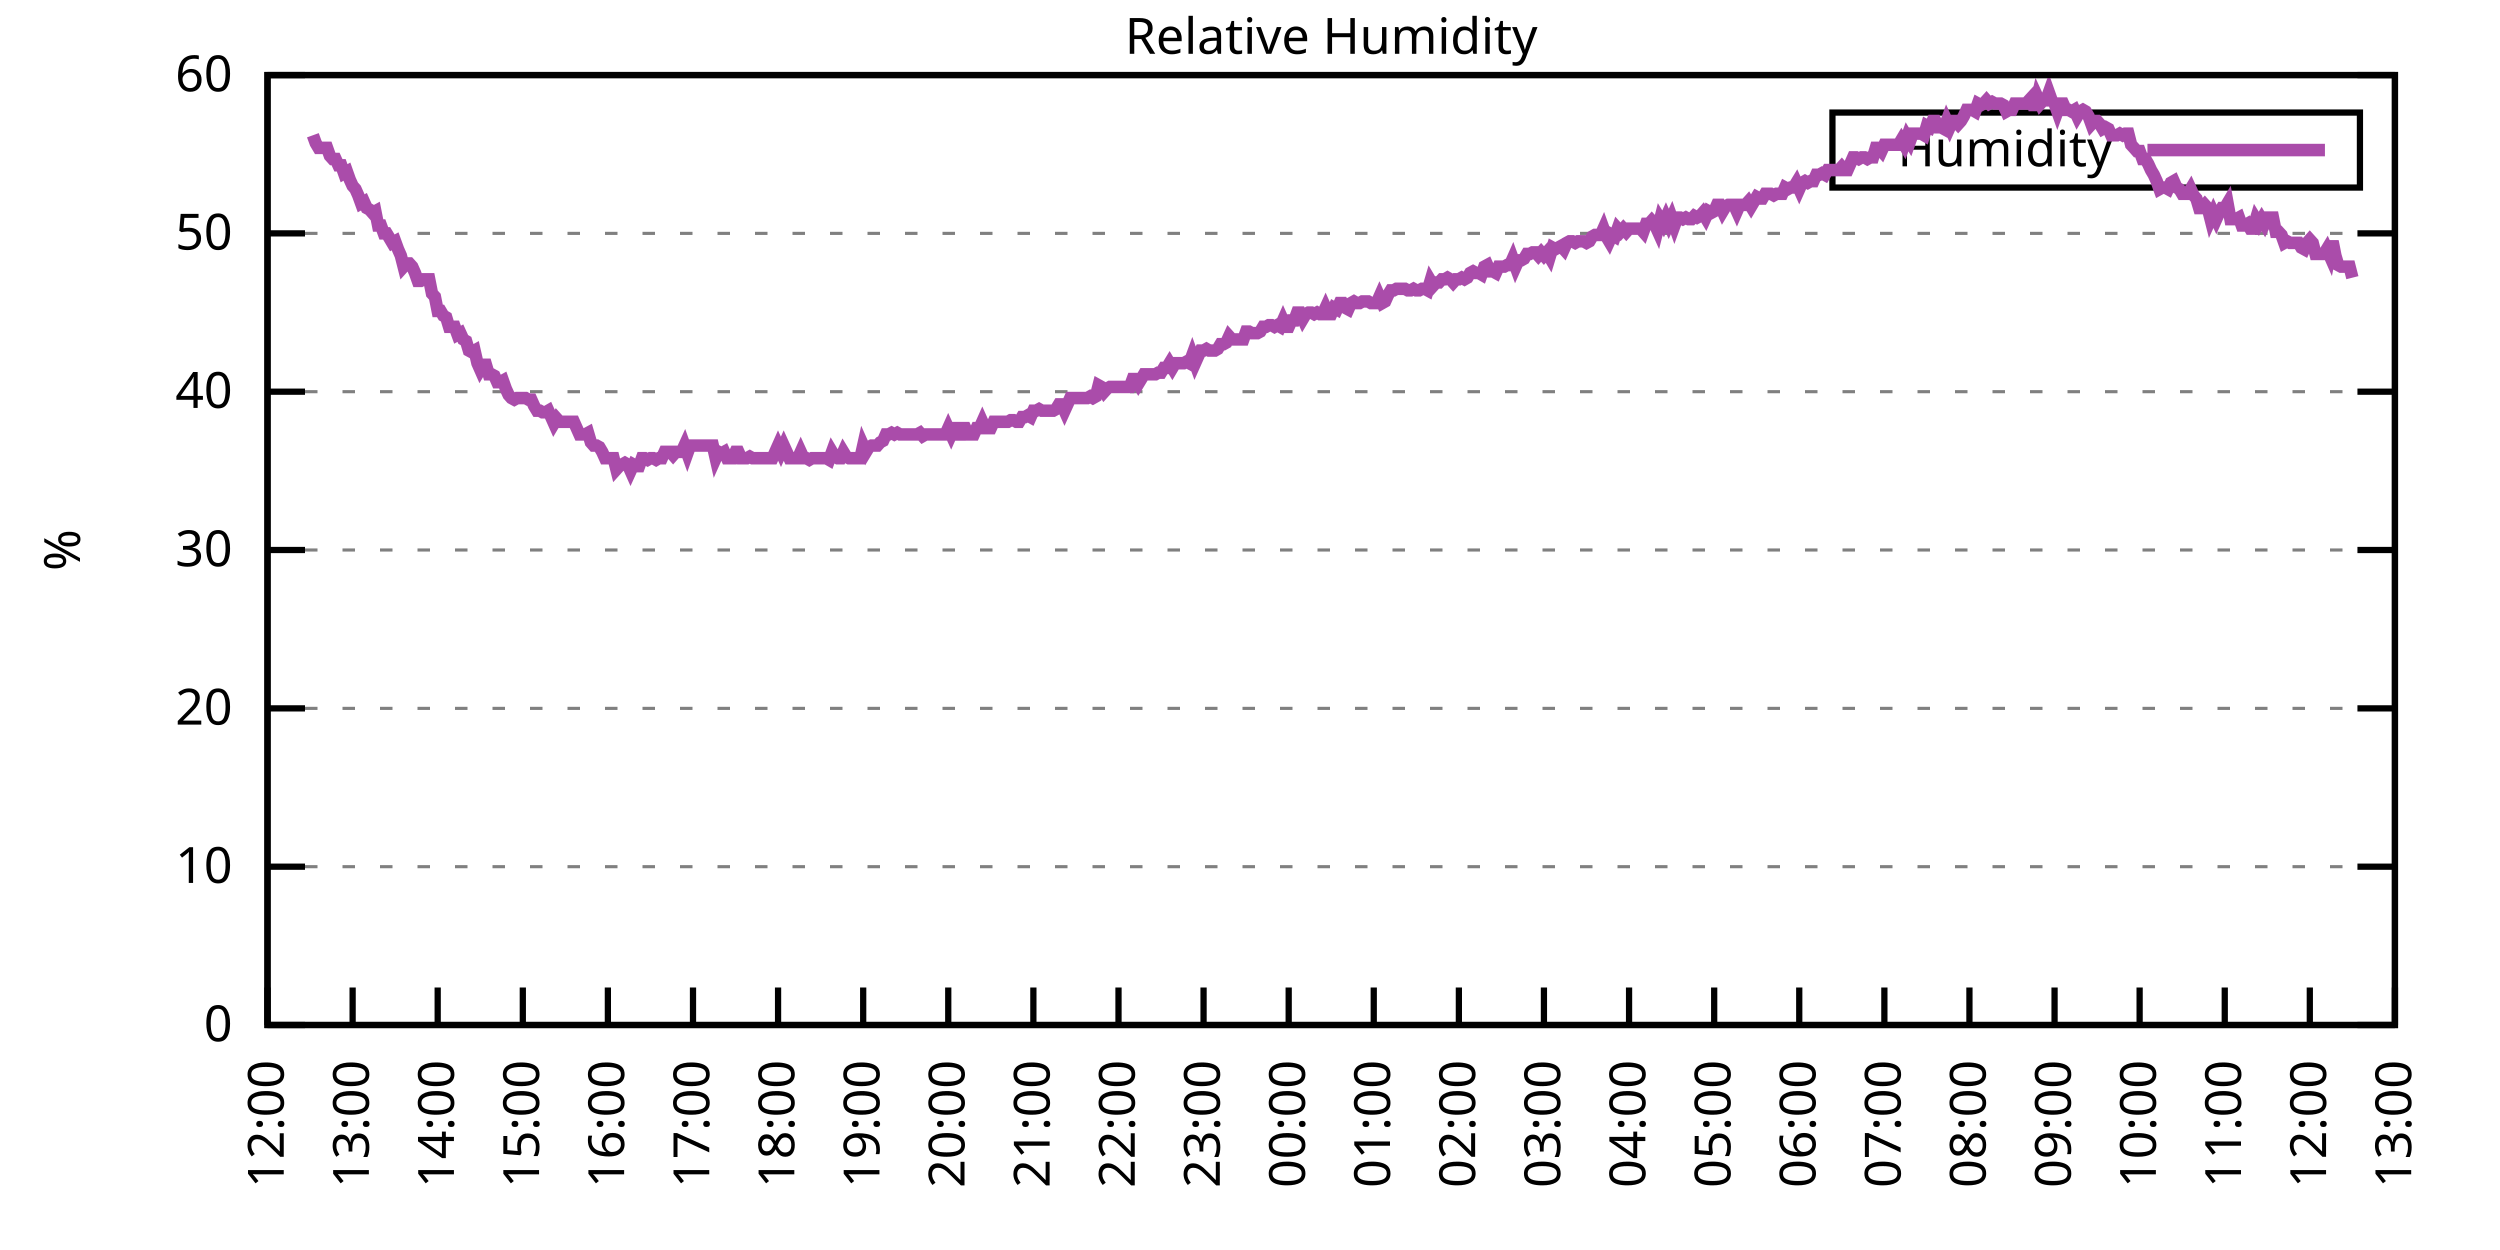
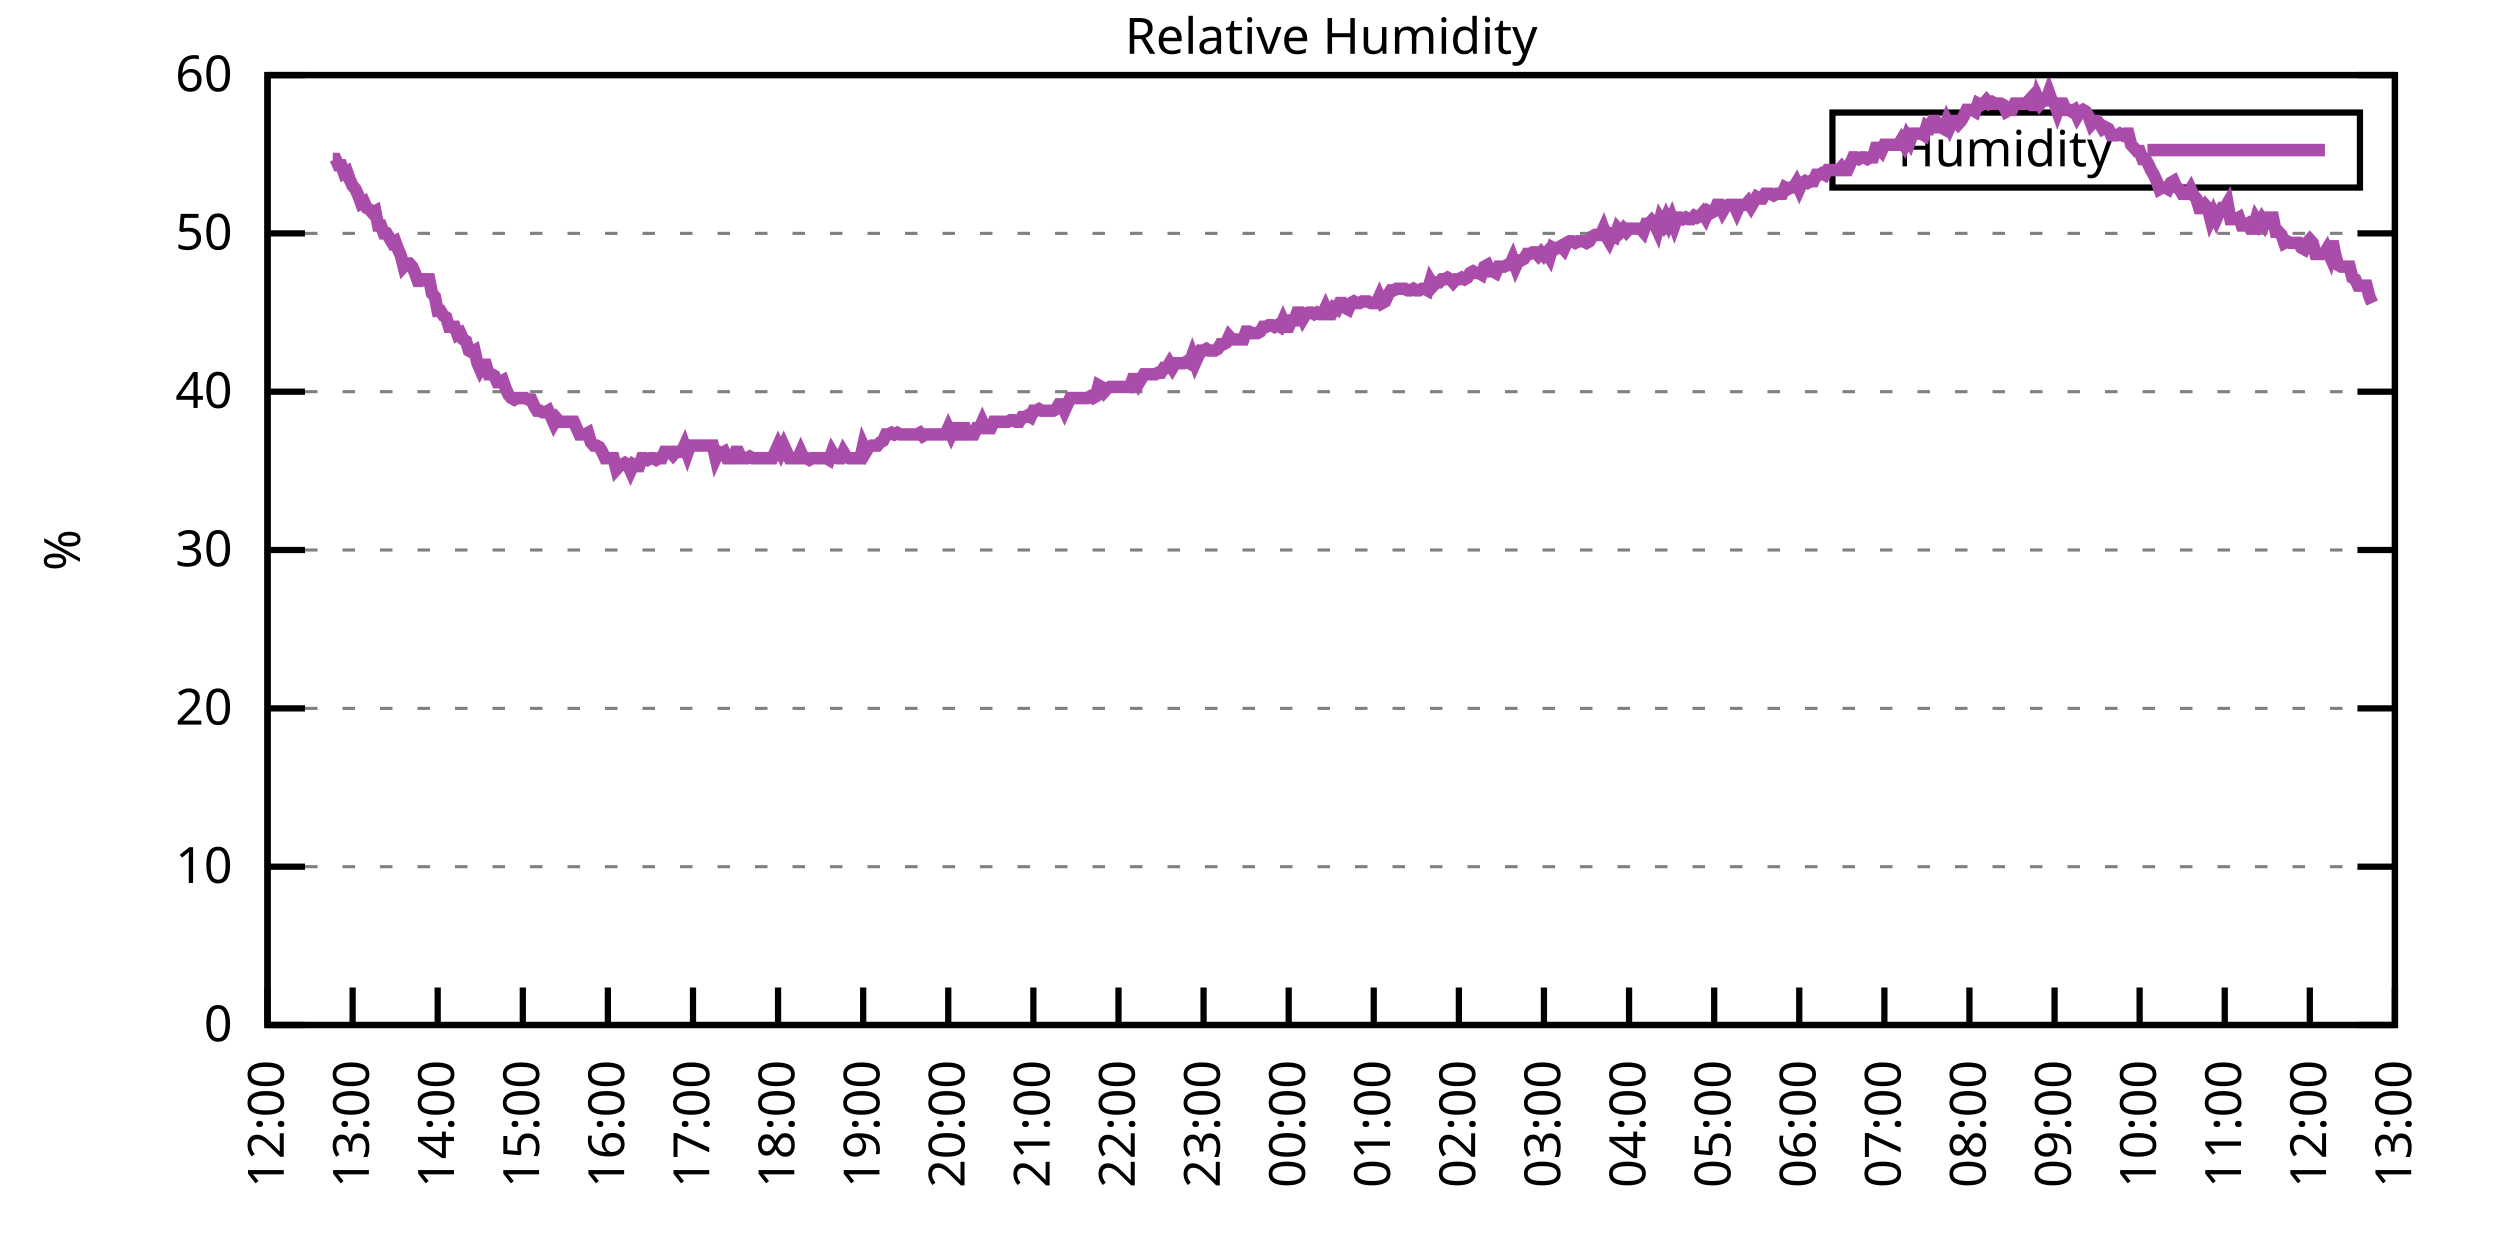
<svg xmlns="http://www.w3.org/2000/svg" xmlns:xlink="http://www.w3.org/1999/xlink" width="400" height="200" viewBox="0 0 400 200">
  <g id="gnuplot_canvas">
    <rect x="0" y="0" width="400" height="200" fill="none" />
    <defs>
      <circle id="gpDot" r="0.5" stroke-width="0.5" stroke="currentColor" />
      <path id="gpPt0" stroke-width="0.333" stroke="currentColor" d="M-1,0 h2 M0,-1 v2" />
      <path id="gpPt1" stroke-width="0.333" stroke="currentColor" d="M-1,-1 L1,1 M1,-1 L-1,1" />
      <path id="gpPt2" stroke-width="0.333" stroke="currentColor" d="M-1,0 L1,0 M0,-1 L0,1 M-1,-1 L1,1 M-1,1 L1,-1" />
      <rect id="gpPt3" stroke-width="0.333" stroke="currentColor" x="-1" y="-1" width="2" height="2" />
      <rect id="gpPt4" stroke-width="0.333" stroke="currentColor" fill="currentColor" x="-1" y="-1" width="2" height="2" />
      <circle id="gpPt5" stroke-width="0.333" stroke="currentColor" cx="0" cy="0" r="1" />
      <use xlink:href="#gpPt5" id="gpPt6" fill="currentColor" stroke="none" />
      <path id="gpPt7" stroke-width="0.333" stroke="currentColor" d="M0,-1.33 L-1.33,0.67 L1.33,0.67 z" />
      <use xlink:href="#gpPt7" id="gpPt8" fill="currentColor" stroke="none" />
      <use xlink:href="#gpPt7" id="gpPt9" stroke="currentColor" transform="rotate(180)" />
      <use xlink:href="#gpPt9" id="gpPt10" fill="currentColor" stroke="none" />
      <use xlink:href="#gpPt3" id="gpPt11" stroke="currentColor" transform="rotate(45)" />
      <use xlink:href="#gpPt11" id="gpPt12" fill="currentColor" stroke="none" />
      <path id="gpPt13" stroke-width="0.333" stroke="currentColor" d="M0,1.330 L1.265,0.411 L0.782,-1.067 L-0.782,-1.076 L-1.265,0.411 z" />
      <use xlink:href="#gpPt13" id="gpPt14" fill="currentColor" stroke="none" />
      <filter id="textbox" filterUnits="objectBoundingBox" x="0" y="0" height="1" width="1">
        <feFlood flood-color="white" flood-opacity="1" result="bgnd" />
        <feComposite in="SourceGraphic" in2="bgnd" operator="atop" />
      </filter>
      <filter id="greybox" filterUnits="objectBoundingBox" x="0" y="0" height="1" width="1">
        <feFlood flood-color="lightgrey" flood-opacity="1" result="grey" />
        <feComposite in="SourceGraphic" in2="grey" operator="atop" />
      </filter>
    </defs>
    <g fill="none" color="white" stroke="currentColor" stroke-width="1.00" stroke-linecap="butt" stroke-linejoin="miter">
</g>
    <g fill="none" color="black" stroke="currentColor" stroke-width="1.00" stroke-linecap="butt" stroke-linejoin="miter">
      <g stroke="none" shape-rendering="crispEdges">
        <polygon fill="rgb(255, 255, 255)" points="42.80,164.00 383.18,164.00 383.18,12.02 42.80,12.02 " />
      </g>
    </g>
    <g fill="none" color="black" stroke="currentColor" stroke-width="1.00" stroke-linecap="butt" stroke-linejoin="miter">
</g>
    <g fill="none" color="black" stroke="black" stroke-width="0.50" stroke-linecap="butt" stroke-linejoin="miter">
</g>
    <g fill="none" color="gray" stroke="currentColor" stroke-width="0.50" stroke-linecap="butt" stroke-linejoin="miter">
      <path stroke="gray" stroke-dasharray="2,4" class="gridline" d="M42.80,164.00 L383.19,164.00  " />
    </g>
    <g fill="none" color="gray" stroke="gray" stroke-width="1.00" stroke-linecap="butt" stroke-linejoin="miter">
</g>
    <g fill="none" color="black" stroke="currentColor" stroke-width="1.00" stroke-linecap="butt" stroke-linejoin="miter">
      <path stroke="black" d="M42.80,164.00 L48.80,164.00 M383.19,164.00 L377.19,164.00  " />
      <g transform="translate(37.20,166.60)" stroke="none" fill="black" font-family="Sans" font-size="8.00" text-anchor="end">
        <text>
          <tspan font-family="Sans"> 0</tspan>
        </text>
      </g>
    </g>
    <g fill="none" color="black" stroke="currentColor" stroke-width="1.00" stroke-linecap="butt" stroke-linejoin="miter">
</g>
    <g fill="none" color="black" stroke="black" stroke-width="0.50" stroke-linecap="butt" stroke-linejoin="miter">
</g>
    <g fill="none" color="gray" stroke="currentColor" stroke-width="0.50" stroke-linecap="butt" stroke-linejoin="miter">
      <path stroke="gray" stroke-dasharray="2,4" class="gridline" d="M42.80,138.67 L383.19,138.67  " />
    </g>
    <g fill="none" color="gray" stroke="gray" stroke-width="1.00" stroke-linecap="butt" stroke-linejoin="miter">
</g>
    <g fill="none" color="black" stroke="currentColor" stroke-width="1.00" stroke-linecap="butt" stroke-linejoin="miter">
      <path stroke="black" d="M42.80,138.67 L48.80,138.67 M383.19,138.67 L377.19,138.67  " />
      <g transform="translate(37.20,141.27)" stroke="none" fill="black" font-family="Sans" font-size="8.00" text-anchor="end">
        <text>
          <tspan font-family="Sans"> 10</tspan>
        </text>
      </g>
    </g>
    <g fill="none" color="black" stroke="currentColor" stroke-width="1.00" stroke-linecap="butt" stroke-linejoin="miter">
</g>
    <g fill="none" color="black" stroke="black" stroke-width="0.50" stroke-linecap="butt" stroke-linejoin="miter">
</g>
    <g fill="none" color="gray" stroke="currentColor" stroke-width="0.50" stroke-linecap="butt" stroke-linejoin="miter">
      <path stroke="gray" stroke-dasharray="2,4" class="gridline" d="M42.80,113.34 L383.19,113.34  " />
    </g>
    <g fill="none" color="gray" stroke="gray" stroke-width="1.00" stroke-linecap="butt" stroke-linejoin="miter">
</g>
    <g fill="none" color="black" stroke="currentColor" stroke-width="1.00" stroke-linecap="butt" stroke-linejoin="miter">
      <path stroke="black" d="M42.80,113.34 L48.80,113.34 M383.19,113.34 L377.19,113.34  " />
      <g transform="translate(37.20,115.94)" stroke="none" fill="black" font-family="Sans" font-size="8.00" text-anchor="end">
        <text>
          <tspan font-family="Sans"> 20</tspan>
        </text>
      </g>
    </g>
    <g fill="none" color="black" stroke="currentColor" stroke-width="1.00" stroke-linecap="butt" stroke-linejoin="miter">
</g>
    <g fill="none" color="black" stroke="black" stroke-width="0.50" stroke-linecap="butt" stroke-linejoin="miter">
</g>
    <g fill="none" color="gray" stroke="currentColor" stroke-width="0.50" stroke-linecap="butt" stroke-linejoin="miter">
      <path stroke="gray" stroke-dasharray="2,4" class="gridline" d="M42.80,88.00 L383.19,88.00  " />
    </g>
    <g fill="none" color="gray" stroke="gray" stroke-width="1.00" stroke-linecap="butt" stroke-linejoin="miter">
</g>
    <g fill="none" color="black" stroke="currentColor" stroke-width="1.00" stroke-linecap="butt" stroke-linejoin="miter">
      <path stroke="black" d="M42.80,88.00 L48.80,88.00 M383.19,88.00 L377.19,88.00  " />
      <g transform="translate(37.20,90.60)" stroke="none" fill="black" font-family="Sans" font-size="8.00" text-anchor="end">
        <text>
          <tspan font-family="Sans"> 30</tspan>
        </text>
      </g>
    </g>
    <g fill="none" color="black" stroke="currentColor" stroke-width="1.00" stroke-linecap="butt" stroke-linejoin="miter">
</g>
    <g fill="none" color="black" stroke="black" stroke-width="0.50" stroke-linecap="butt" stroke-linejoin="miter">
</g>
    <g fill="none" color="gray" stroke="currentColor" stroke-width="0.50" stroke-linecap="butt" stroke-linejoin="miter">
      <path stroke="gray" stroke-dasharray="2,4" class="gridline" d="M42.80,62.67 L383.19,62.67  " />
    </g>
    <g fill="none" color="gray" stroke="gray" stroke-width="1.00" stroke-linecap="butt" stroke-linejoin="miter">
</g>
    <g fill="none" color="black" stroke="currentColor" stroke-width="1.00" stroke-linecap="butt" stroke-linejoin="miter">
      <path stroke="black" d="M42.80,62.67 L48.80,62.67 M383.19,62.67 L377.19,62.67  " />
      <g transform="translate(37.20,65.27)" stroke="none" fill="black" font-family="Sans" font-size="8.00" text-anchor="end">
        <text>
          <tspan font-family="Sans"> 40</tspan>
        </text>
      </g>
    </g>
    <g fill="none" color="black" stroke="currentColor" stroke-width="1.00" stroke-linecap="butt" stroke-linejoin="miter">
</g>
    <g fill="none" color="black" stroke="black" stroke-width="0.50" stroke-linecap="butt" stroke-linejoin="miter">
</g>
    <g fill="none" color="gray" stroke="currentColor" stroke-width="0.50" stroke-linecap="butt" stroke-linejoin="miter">
      <path stroke="gray" stroke-dasharray="2,4" class="gridline" d="M42.80,37.34 L383.19,37.34  " />
    </g>
    <g fill="none" color="gray" stroke="gray" stroke-width="1.00" stroke-linecap="butt" stroke-linejoin="miter">
</g>
    <g fill="none" color="black" stroke="currentColor" stroke-width="1.00" stroke-linecap="butt" stroke-linejoin="miter">
      <path stroke="black" d="M42.80,37.34 L48.80,37.34 M383.19,37.34 L377.19,37.34  " />
      <g transform="translate(37.20,39.94)" stroke="none" fill="black" font-family="Sans" font-size="8.00" text-anchor="end">
        <text>
          <tspan font-family="Sans"> 50</tspan>
        </text>
      </g>
    </g>
    <g fill="none" color="black" stroke="currentColor" stroke-width="1.00" stroke-linecap="butt" stroke-linejoin="miter">
</g>
    <g fill="none" color="black" stroke="black" stroke-width="0.50" stroke-linecap="butt" stroke-linejoin="miter">
</g>
    <g fill="none" color="gray" stroke="currentColor" stroke-width="0.50" stroke-linecap="butt" stroke-linejoin="miter">
      <path stroke="gray" stroke-dasharray="2,4" class="gridline" d="M42.80,12.01 L383.19,12.01  " />
    </g>
    <g fill="none" color="gray" stroke="gray" stroke-width="1.00" stroke-linecap="butt" stroke-linejoin="miter">
</g>
    <g fill="none" color="black" stroke="currentColor" stroke-width="1.00" stroke-linecap="butt" stroke-linejoin="miter">
      <path stroke="black" d="M42.80,12.01 L48.80,12.01 M383.19,12.01 L377.19,12.01  " />
      <g transform="translate(37.20,14.61)" stroke="none" fill="black" font-family="Sans" font-size="8.00" text-anchor="end">
        <text>
          <tspan font-family="Sans"> 60</tspan>
        </text>
      </g>
    </g>
    <g fill="none" color="black" stroke="currentColor" stroke-width="1.00" stroke-linecap="butt" stroke-linejoin="miter">
      <path stroke="black" d="M42.80,164.00 L42.80,158.00  " />
      <g transform="translate(45.40,169.60) rotate(270.00)" stroke="none" fill="black" font-family="Sans" font-size="8.00" text-anchor="end">
        <text>
          <tspan font-family="Sans">12:00</tspan>
        </text>
      </g>
    </g>
    <g fill="none" color="black" stroke="currentColor" stroke-width="1.00" stroke-linecap="butt" stroke-linejoin="miter">
      <path stroke="black" d="M56.42,164.00 L56.42,158.00  " />
      <g transform="translate(59.02,169.60) rotate(270.00)" stroke="none" fill="black" font-family="Sans" font-size="8.00" text-anchor="end">
        <text>
          <tspan font-family="Sans">13:00</tspan>
        </text>
      </g>
    </g>
    <g fill="none" color="black" stroke="currentColor" stroke-width="1.00" stroke-linecap="butt" stroke-linejoin="miter">
      <path stroke="black" d="M70.03,164.00 L70.03,158.00  " />
      <g transform="translate(72.63,169.60) rotate(270.00)" stroke="none" fill="black" font-family="Sans" font-size="8.00" text-anchor="end">
        <text>
          <tspan font-family="Sans">14:00</tspan>
        </text>
      </g>
    </g>
    <g fill="none" color="black" stroke="currentColor" stroke-width="1.00" stroke-linecap="butt" stroke-linejoin="miter">
      <path stroke="black" d="M83.65,164.00 L83.65,158.00  " />
      <g transform="translate(86.25,169.60) rotate(270.00)" stroke="none" fill="black" font-family="Sans" font-size="8.00" text-anchor="end">
        <text>
          <tspan font-family="Sans">15:00</tspan>
        </text>
      </g>
    </g>
    <g fill="none" color="black" stroke="currentColor" stroke-width="1.00" stroke-linecap="butt" stroke-linejoin="miter">
      <path stroke="black" d="M97.26,164.00 L97.26,158.00  " />
      <g transform="translate(99.86,169.60) rotate(270.00)" stroke="none" fill="black" font-family="Sans" font-size="8.00" text-anchor="end">
        <text>
          <tspan font-family="Sans">16:00</tspan>
        </text>
      </g>
    </g>
    <g fill="none" color="black" stroke="currentColor" stroke-width="1.00" stroke-linecap="butt" stroke-linejoin="miter">
      <path stroke="black" d="M110.88,164.00 L110.88,158.00  " />
      <g transform="translate(113.48,169.60) rotate(270.00)" stroke="none" fill="black" font-family="Sans" font-size="8.00" text-anchor="end">
        <text>
          <tspan font-family="Sans">17:00</tspan>
        </text>
      </g>
    </g>
    <g fill="none" color="black" stroke="currentColor" stroke-width="1.00" stroke-linecap="butt" stroke-linejoin="miter">
      <path stroke="black" d="M124.49,164.00 L124.49,158.00  " />
      <g transform="translate(127.09,169.60) rotate(270.00)" stroke="none" fill="black" font-family="Sans" font-size="8.00" text-anchor="end">
        <text>
          <tspan font-family="Sans">18:00</tspan>
        </text>
      </g>
    </g>
    <g fill="none" color="black" stroke="currentColor" stroke-width="1.00" stroke-linecap="butt" stroke-linejoin="miter">
      <path stroke="black" d="M138.11,164.00 L138.11,158.00  " />
      <g transform="translate(140.71,169.60) rotate(270.00)" stroke="none" fill="black" font-family="Sans" font-size="8.00" text-anchor="end">
        <text>
          <tspan font-family="Sans">19:00</tspan>
        </text>
      </g>
    </g>
    <g fill="none" color="black" stroke="currentColor" stroke-width="1.00" stroke-linecap="butt" stroke-linejoin="miter">
      <path stroke="black" d="M151.72,164.00 L151.72,158.00  " />
      <g transform="translate(154.32,169.60) rotate(270.00)" stroke="none" fill="black" font-family="Sans" font-size="8.00" text-anchor="end">
        <text>
          <tspan font-family="Sans">20:00</tspan>
        </text>
      </g>
    </g>
    <g fill="none" color="black" stroke="currentColor" stroke-width="1.00" stroke-linecap="butt" stroke-linejoin="miter">
      <path stroke="black" d="M165.34,164.00 L165.34,158.00  " />
      <g transform="translate(167.94,169.60) rotate(270.00)" stroke="none" fill="black" font-family="Sans" font-size="8.00" text-anchor="end">
        <text>
          <tspan font-family="Sans">21:00</tspan>
        </text>
      </g>
    </g>
    <g fill="none" color="black" stroke="currentColor" stroke-width="1.00" stroke-linecap="butt" stroke-linejoin="miter">
      <path stroke="black" d="M178.96,164.00 L178.96,158.00  " />
      <g transform="translate(181.56,169.60) rotate(270.00)" stroke="none" fill="black" font-family="Sans" font-size="8.00" text-anchor="end">
        <text>
          <tspan font-family="Sans">22:00</tspan>
        </text>
      </g>
    </g>
    <g fill="none" color="black" stroke="currentColor" stroke-width="1.00" stroke-linecap="butt" stroke-linejoin="miter">
      <path stroke="black" d="M192.57,164.00 L192.57,158.00  " />
      <g transform="translate(195.17,169.60) rotate(270.00)" stroke="none" fill="black" font-family="Sans" font-size="8.00" text-anchor="end">
        <text>
          <tspan font-family="Sans">23:00</tspan>
        </text>
      </g>
    </g>
    <g fill="none" color="black" stroke="currentColor" stroke-width="1.00" stroke-linecap="butt" stroke-linejoin="miter">
      <path stroke="black" d="M206.19,164.00 L206.19,158.00  " />
      <g transform="translate(208.79,169.60) rotate(270.00)" stroke="none" fill="black" font-family="Sans" font-size="8.00" text-anchor="end">
        <text>
          <tspan font-family="Sans">00:00</tspan>
        </text>
      </g>
    </g>
    <g fill="none" color="black" stroke="currentColor" stroke-width="1.00" stroke-linecap="butt" stroke-linejoin="miter">
      <path stroke="black" d="M219.80,164.00 L219.80,158.00  " />
      <g transform="translate(222.40,169.60) rotate(270.00)" stroke="none" fill="black" font-family="Sans" font-size="8.00" text-anchor="end">
        <text>
          <tspan font-family="Sans">01:00</tspan>
        </text>
      </g>
    </g>
    <g fill="none" color="black" stroke="currentColor" stroke-width="1.00" stroke-linecap="butt" stroke-linejoin="miter">
      <path stroke="black" d="M233.42,164.00 L233.42,158.00  " />
      <g transform="translate(236.02,169.60) rotate(270.00)" stroke="none" fill="black" font-family="Sans" font-size="8.00" text-anchor="end">
        <text>
          <tspan font-family="Sans">02:00</tspan>
        </text>
      </g>
    </g>
    <g fill="none" color="black" stroke="currentColor" stroke-width="1.00" stroke-linecap="butt" stroke-linejoin="miter">
      <path stroke="black" d="M247.03,164.00 L247.03,158.00  " />
      <g transform="translate(249.63,169.60) rotate(270.00)" stroke="none" fill="black" font-family="Sans" font-size="8.00" text-anchor="end">
        <text>
          <tspan font-family="Sans">03:00</tspan>
        </text>
      </g>
    </g>
    <g fill="none" color="black" stroke="currentColor" stroke-width="1.00" stroke-linecap="butt" stroke-linejoin="miter">
      <path stroke="black" d="M260.65,164.00 L260.65,158.00  " />
      <g transform="translate(263.25,169.60) rotate(270.00)" stroke="none" fill="black" font-family="Sans" font-size="8.00" text-anchor="end">
        <text>
          <tspan font-family="Sans">04:00</tspan>
        </text>
      </g>
    </g>
    <g fill="none" color="black" stroke="currentColor" stroke-width="1.00" stroke-linecap="butt" stroke-linejoin="miter">
      <path stroke="black" d="M274.27,164.00 L274.27,158.00  " />
      <g transform="translate(276.87,169.60) rotate(270.00)" stroke="none" fill="black" font-family="Sans" font-size="8.00" text-anchor="end">
        <text>
          <tspan font-family="Sans">05:00</tspan>
        </text>
      </g>
    </g>
    <g fill="none" color="black" stroke="currentColor" stroke-width="1.00" stroke-linecap="butt" stroke-linejoin="miter">
      <path stroke="black" d="M287.88,164.00 L287.88,158.00  " />
      <g transform="translate(290.48,169.60) rotate(270.00)" stroke="none" fill="black" font-family="Sans" font-size="8.00" text-anchor="end">
        <text>
          <tspan font-family="Sans">06:00</tspan>
        </text>
      </g>
    </g>
    <g fill="none" color="black" stroke="currentColor" stroke-width="1.00" stroke-linecap="butt" stroke-linejoin="miter">
      <path stroke="black" d="M301.50,164.00 L301.50,158.00  " />
      <g transform="translate(304.10,169.60) rotate(270.00)" stroke="none" fill="black" font-family="Sans" font-size="8.00" text-anchor="end">
        <text>
          <tspan font-family="Sans">07:00</tspan>
        </text>
      </g>
    </g>
    <g fill="none" color="black" stroke="currentColor" stroke-width="1.00" stroke-linecap="butt" stroke-linejoin="miter">
      <path stroke="black" d="M315.11,164.00 L315.11,158.00  " />
      <g transform="translate(317.71,169.60) rotate(270.00)" stroke="none" fill="black" font-family="Sans" font-size="8.00" text-anchor="end">
        <text>
          <tspan font-family="Sans">08:00</tspan>
        </text>
      </g>
    </g>
    <g fill="none" color="black" stroke="currentColor" stroke-width="1.00" stroke-linecap="butt" stroke-linejoin="miter">
      <path stroke="black" d="M328.73,164.00 L328.73,158.00  " />
      <g transform="translate(331.33,169.60) rotate(270.00)" stroke="none" fill="black" font-family="Sans" font-size="8.00" text-anchor="end">
        <text>
          <tspan font-family="Sans">09:00</tspan>
        </text>
      </g>
    </g>
    <g fill="none" color="black" stroke="currentColor" stroke-width="1.00" stroke-linecap="butt" stroke-linejoin="miter">
      <path stroke="black" d="M342.34,164.00 L342.34,158.00  " />
      <g transform="translate(344.94,169.60) rotate(270.00)" stroke="none" fill="black" font-family="Sans" font-size="8.00" text-anchor="end">
        <text>
          <tspan font-family="Sans">10:00</tspan>
        </text>
      </g>
    </g>
    <g fill="none" color="black" stroke="currentColor" stroke-width="1.00" stroke-linecap="butt" stroke-linejoin="miter">
      <path stroke="black" d="M355.96,164.00 L355.96,158.00  " />
      <g transform="translate(358.56,169.60) rotate(270.00)" stroke="none" fill="black" font-family="Sans" font-size="8.00" text-anchor="end">
        <text>
          <tspan font-family="Sans">11:00</tspan>
        </text>
      </g>
    </g>
    <g fill="none" color="black" stroke="currentColor" stroke-width="1.00" stroke-linecap="butt" stroke-linejoin="miter">
      <path stroke="black" d="M369.57,164.00 L369.57,158.00  " />
      <g transform="translate(372.17,169.60) rotate(270.00)" stroke="none" fill="black" font-family="Sans" font-size="8.00" text-anchor="end">
        <text>
          <tspan font-family="Sans">12:00</tspan>
        </text>
      </g>
    </g>
    <g fill="none" color="black" stroke="currentColor" stroke-width="1.00" stroke-linecap="butt" stroke-linejoin="miter">
      <path stroke="black" d="M383.19,164.00 L383.19,158.00  " />
      <g transform="translate(385.79,169.60) rotate(270.00)" stroke="none" fill="black" font-family="Sans" font-size="8.00" text-anchor="end">
        <text>
          <tspan font-family="Sans">13:00</tspan>
        </text>
      </g>
    </g>
    <g fill="none" color="black" stroke="currentColor" stroke-width="1.00" stroke-linecap="butt" stroke-linejoin="miter">
</g>
    <g fill="none" color="black" stroke="currentColor" stroke-width="1.00" stroke-linecap="butt" stroke-linejoin="miter">
      <path stroke="black" d="M42.80,12.01 L42.80,164.00 L383.19,164.00 L383.19,12.01 L42.80,12.01 Z  " />
    </g>
    <g fill="none" color="black" stroke="currentColor" stroke-width="1.00" stroke-linecap="butt" stroke-linejoin="miter">
</g>
    <g fill="none" color="black" stroke="currentColor" stroke-width="1.00" stroke-linecap="butt" stroke-linejoin="miter">
      <path stroke="black" d="M293.19,30.01 L293.19,18.01 L377.59,18.01 L377.59,30.01 L293.19,30.01 Z  " />
    </g>
    <g id="Relative_Humidity_plot_1">
      <g fill="none" color="white" stroke="black" stroke-width="2.00" stroke-linecap="butt" stroke-linejoin="miter">
</g>
      <g fill="none" color="black" stroke="currentColor" stroke-width="2.00" stroke-linecap="butt" stroke-linejoin="miter">
        <g transform="translate(337.99,26.61)" stroke="none" fill="black" font-family="Sans" font-size="8.00" text-anchor="end">
          <text>
            <tspan font-family="Sans">Humidity</tspan>
          </text>
        </g>
      </g>
      <g fill="none" color="black" stroke="currentColor" stroke-width="2.00" stroke-linecap="butt" stroke-linejoin="miter">
-         <path stroke="rgb(170,  76, 170)" d="M343.59,24.01 L371.99,24.01 M50.06,21.64 L50.52,22.90 L50.97,23.66 L51.42,23.66 L51.88,23.66 L52.33,23.66   L52.78,24.93 L53.24,25.44 L53.69,25.44 L54.15,26.45 L54.60,26.45 L55.05,27.72 L55.51,27.46 L55.96,28.73   L56.42,29.74 L56.87,30.25 L57.32,31.26 L57.78,32.53 L58.23,32.28 L58.68,33.29 L59.14,33.54 L59.59,34.05   L60.05,33.80 L60.50,36.08 L60.95,36.08 L61.41,37.34 L61.86,37.34 L62.32,38.10 L62.77,38.86 L63.22,38.61   L63.68,39.87 L64.13,40.89 L64.58,42.66 L65.04,42.15 L65.49,42.15 L65.95,42.66 L66.40,43.67 L66.85,44.94   L67.31,44.94 L67.76,44.69 L68.22,44.69 L68.67,44.69 L69.12,46.97 L69.58,47.47 L70.03,49.75 L70.49,49.75   L70.94,50.51 L71.39,50.77 L71.85,52.29 L72.30,52.29 L72.75,52.29 L73.21,53.55 L73.66,53.30 L74.12,54.31   L74.57,54.57 L75.02,56.09 L75.48,56.34 L75.93,56.09 L76.39,58.11 L76.84,59.13 L77.29,58.37 L77.75,58.37   L78.20,59.89 L78.65,59.89 L79.11,60.14 L79.56,61.15 L80.02,61.15 L80.47,60.90 L80.92,62.17 L81.38,63.18   L81.83,63.69 L82.29,63.94 L82.74,63.69 L83.19,63.69 L83.65,63.69 L84.10,63.69 L84.55,63.94 L85.01,63.94   L85.46,64.95 L85.92,65.71 L86.37,65.71 L86.82,65.97 L87.28,65.97 L87.73,65.71 L88.19,66.73 L88.64,67.74   L89.09,66.98 L89.55,67.49 L90.00,67.49 L90.45,67.49 L90.91,67.49 L91.36,67.49 L91.82,67.49 L92.27,68.50   L92.72,69.51 L93.18,69.51 L93.63,69.51 L94.09,69.26 L94.54,70.78 L94.99,71.29 L95.45,71.29 L95.90,71.54   L96.35,72.30 L96.81,73.31 L97.26,73.31 L97.72,73.31 L98.17,73.31 L98.62,75.09 L99.08,74.58 L99.53,74.33   L99.99,74.07 L100.44,74.33 L100.89,75.34 L101.35,74.33 L101.80,74.58 L102.25,74.58 L102.71,73.31 L103.16,73.31   L103.62,73.57 L104.07,73.31 L104.52,73.31 L104.98,73.57 L105.43,73.31 L105.89,73.31 L106.34,72.30 L106.79,72.30   L107.25,72.30 L107.70,72.81 L108.15,72.30 L108.61,72.30 L109.06,72.30 L109.52,71.29 L109.97,72.55 L110.42,71.29   L110.88,71.29 L111.33,71.29 L111.79,71.29 L112.24,71.29 L112.69,71.29 L113.15,71.29 L113.60,71.29 L114.05,71.29   L114.51,73.31 L114.96,72.30 L115.42,72.55 L115.87,72.30 L116.32,73.31 L116.78,73.31 L117.23,73.31 L117.69,72.30   L118.14,72.30 L118.59,73.31 L119.05,73.31 L119.50,73.31 L119.96,73.06 L120.41,73.31 L120.86,73.31 L121.32,73.31   L121.77,73.31 L122.22,73.31 L122.68,73.31 L123.13,73.31 L123.59,73.31 L124.04,72.30 L124.49,71.29 L124.95,72.30   L125.40,71.29 L125.86,72.30 L126.31,73.31 L126.76,73.31 L127.22,73.31 L127.67,73.31 L128.12,72.30 L128.58,73.31   L129.03,73.31 L129.49,73.57 L129.94,73.31 L130.39,73.31 L130.85,73.31 L131.30,73.31 L131.76,73.31 L132.21,73.31   L132.66,73.57 L133.12,72.30 L133.57,73.06 L134.02,73.31 L134.48,73.31 L134.93,72.30 L135.39,73.06 L135.84,73.31   L136.29,73.31 L136.75,73.31 L137.20,73.31 L137.66,73.31 L138.11,71.29 L138.56,72.30 L139.02,71.54 L139.47,71.29   L139.92,71.29 L140.38,71.29 L140.83,70.78 L141.29,70.53 L141.74,69.51 L142.19,69.51 L142.65,69.26 L143.10,69.51   L143.56,69.26 L144.01,69.51 L144.46,69.51 L144.92,69.51 L145.37,69.51 L145.82,69.51 L146.28,69.51 L146.73,69.51   L147.19,69.26 L147.64,69.77 L148.09,69.51 L148.55,69.51 L149.00,69.51 L149.46,69.51 L149.91,69.51 L150.36,69.51   L150.82,69.51 L151.27,69.51 L151.72,68.50 L152.18,69.51 L152.63,68.50 L153.09,68.50 L153.54,70.27 L153.99,68.50   L154.45,68.50 L154.90,69.51 L155.36,69.51 L155.81,69.51 L156.26,68.50 L156.72,68.50 L157.17,67.49 L157.62,68.50   L158.08,68.50 L158.53,68.50 L158.99,67.49 L159.44,67.49 L159.89,67.49 L160.35,67.49 L160.80,67.49 L161.26,67.49   L161.71,67.23 L162.16,67.23 L162.62,67.49 L163.07,67.49 L163.52,66.73 L163.98,66.73 L164.43,66.47 L164.89,66.73   L165.34,65.71 L165.79,65.71 L166.25,65.46 L166.70,65.71 L167.16,65.71 L167.61,65.71 L168.06,65.71 L168.52,65.71   L168.97,65.46 L169.43,64.70 L169.88,64.70 L170.33,65.71 L170.79,64.70 L171.24,63.69 L171.69,63.69 L172.15,63.69   L172.60,63.69 L173.06,63.69 L173.51,63.69 L173.96,63.69 L174.42,63.43 L174.87,63.69 L175.33,63.43 L175.78,61.66   L176.23,61.91 L176.69,62.67 L177.14,62.17 L177.59,61.91 L178.05,61.91 L178.50,61.91 L178.96,61.91 L179.41,61.91   L179.86,61.91 L180.32,61.91 L180.77,61.91 L181.23,60.65 L181.68,60.65 L182.13,61.41 L182.59,60.65 L183.04,59.89   L183.49,59.89 L183.95,59.89 L184.40,59.89 L184.86,59.89 L185.31,59.63 L185.76,59.63 L186.22,58.87 L186.67,58.87   L187.13,58.11 L187.58,58.87 L188.03,58.11 L188.49,58.11 L188.94,58.11 L189.39,58.11 L189.85,57.86 L190.30,58.11   L190.76,56.85 L191.21,58.11 L191.66,57.10 L192.12,56.09 L192.57,56.09 L193.03,55.83 L193.48,56.09 L193.93,56.09   L194.39,56.09 L194.84,55.83 L195.29,55.07 L195.75,55.07 L196.20,54.82 L196.66,53.81 L197.11,54.31 L197.56,54.31   L198.02,54.31 L198.47,54.31 L198.93,54.31 L199.38,53.05 L199.83,53.05 L200.29,53.30 L200.74,53.30 L201.19,53.30   L201.65,53.05 L202.10,52.29 L202.56,52.29 L203.01,52.03 L203.46,52.03 L203.92,52.29 L204.37,52.03 L204.83,52.29   L205.28,51.27 L205.73,52.29 L206.19,52.29 L206.64,51.27 L207.09,51.27 L207.55,50.01 L208.00,50.01 L208.46,51.02   L208.91,50.26 L209.36,50.01 L209.82,50.01 L210.27,50.26 L210.73,50.01 L211.18,50.26 L211.63,50.26 L212.09,49.25   L212.54,50.26 L213.00,50.26 L213.45,49.25 L213.90,49.50 L214.36,48.49 L214.81,48.49 L215.26,49.25 L215.72,49.50   L216.17,48.49 L216.63,48.23 L217.08,48.49 L217.53,48.49 L217.99,48.23 L218.44,48.23 L218.90,48.23 L219.35,48.49   L219.80,48.49 L220.26,48.49 L220.71,47.47 L221.16,48.49 L221.62,48.23 L222.07,47.22 L222.53,46.46 L222.98,46.46   L223.43,46.21 L223.89,46.21 L224.34,46.21 L224.80,46.21 L225.25,46.46 L225.70,46.46 L226.16,46.21 L226.61,46.46   L227.06,46.46 L227.52,46.21 L227.97,46.21 L228.43,46.46 L228.88,44.94 L229.33,45.70 L229.79,45.19 L230.24,45.19   L230.70,44.69 L231.15,44.69 L231.60,44.43 L232.06,44.69 L232.51,45.19 L232.96,44.69 L233.42,44.69 L233.87,44.43   L234.33,44.69 L234.78,44.43 L235.23,43.67 L235.69,43.42 L236.14,43.67 L236.60,43.67 L237.05,43.93 L237.50,42.66   L237.96,42.41 L238.41,43.42 L238.86,43.42 L239.32,43.67 L239.77,42.66 L240.23,42.66 L240.68,42.66 L241.13,42.41   L241.59,42.41 L242.04,41.39 L242.50,42.66 L242.95,41.65 L243.40,41.65 L243.86,41.39 L244.31,40.63 L244.76,40.63   L245.22,40.38 L245.67,40.38 L246.13,40.89 L246.58,40.38 L247.03,40.89 L247.49,40.38 L247.94,41.14 L248.40,39.62   L248.85,39.87 L249.30,39.62 L249.76,39.37 L250.21,39.87 L250.66,38.86 L251.12,38.61 L251.57,38.61 L252.03,38.86   L252.48,38.61 L252.93,38.61 L253.39,38.61 L253.84,38.86 L254.30,38.61 L254.75,37.85 L255.20,37.59 L255.66,37.59   L256.11,37.59 L256.56,36.58 L257.02,37.85 L257.47,38.61 L257.93,37.59 L258.38,37.85 L258.83,36.58 L259.29,37.09   L259.74,36.58 L260.20,37.09 L260.65,36.58 L261.10,36.58 L261.56,36.58 L262.01,36.58 L262.47,36.58 L262.92,37.09   L263.37,35.82 L263.83,35.82 L264.28,35.32 L264.73,35.82 L265.19,36.84 L265.64,35.06 L266.10,35.82 L266.55,34.81   L267.00,35.82 L267.46,34.81 L267.91,36.08 L268.37,34.81 L268.82,34.81 L269.27,35.06 L269.73,34.81 L270.18,35.06   L270.63,35.06 L271.09,34.56 L271.54,34.81 L272.00,34.56 L272.45,34.05 L272.90,34.81 L273.36,33.80 L273.81,34.05   L274.27,33.80 L274.72,32.78 L275.17,32.78 L275.63,33.80 L276.08,33.04 L276.53,32.78 L276.99,32.78 L277.44,32.78   L277.90,33.80 L278.35,32.78 L278.80,32.78 L279.26,32.78 L279.71,32.28 L280.17,33.04 L280.62,32.28 L281.07,31.52   L281.53,31.77 L281.98,31.77 L282.43,31.01 L282.89,31.01 L283.34,31.01 L283.80,31.26 L284.25,31.01 L284.70,31.01   L285.16,31.01 L285.61,30.00 L286.07,30.25 L286.52,30.00 L286.97,30.00 L287.43,29.24 L287.88,30.25 L288.33,29.24   L288.79,28.98 L289.24,29.24 L289.70,28.98 L290.15,28.98 L290.60,27.97 L291.06,27.97 L291.51,27.72 L291.97,27.97   L292.42,27.21 L292.87,27.21 L293.33,27.21 L293.78,27.21 L294.23,27.21 L294.69,26.70 L295.14,27.21 L295.60,27.21   L296.05,26.20 L296.50,25.18 L296.96,25.18 L297.41,25.44 L297.87,25.18 L298.32,25.18 L298.77,25.44 L299.23,25.18   L299.68,25.18 L300.13,23.66 L300.59,23.66 L301.04,24.17 L301.50,23.16 L301.95,23.16 L302.40,23.16 L302.86,23.16   L303.31,23.16 L303.77,23.16 L304.22,22.40 L304.67,23.16 L305.13,21.89 L305.58,22.65 L306.03,21.38 L306.49,21.38   L306.94,21.38 L307.40,21.38 L307.85,21.64 L308.30,20.12 L308.76,20.37 L309.21,19.36 L309.67,19.36 L310.12,20.37   L310.57,20.37 L311.03,20.62 L311.48,19.36 L311.94,20.37 L312.39,19.36 L312.84,19.36 L313.30,19.86 L313.75,19.36   L314.20,18.60 L314.66,17.58 L315.11,17.58 L315.57,17.58 L316.02,17.84 L316.47,16.57 L316.93,16.82 L317.38,16.57   L317.84,16.06 L318.29,16.57 L318.74,16.32 L319.20,16.57 L319.65,16.57 L320.10,16.57 L320.56,16.82 L321.01,17.84   L321.47,17.58 L321.92,17.58 L322.37,16.57 L322.83,16.57 L323.28,16.57 L323.74,16.57 L324.19,16.57 L324.64,16.06   L325.10,15.56 L325.55,17.58 L326.00,15.56 L326.46,16.57 L326.91,16.06 L327.37,16.06 L327.82,14.80 L328.27,16.06   L328.73,16.57 L329.18,17.84 L329.64,16.57 L330.09,16.57 L330.54,17.58 L331.00,17.58 L331.45,17.84 L331.90,17.58   L332.36,18.60 L332.81,17.84 L333.27,17.58 L333.72,17.84 L334.17,18.60 L334.63,19.86 L335.08,19.36 L335.54,19.36   L335.99,19.86 L336.44,20.62 L336.90,20.37 L337.35,20.62 L337.80,21.64 L338.26,21.64 L338.71,21.64 L339.17,21.38   L339.62,21.64 L340.07,21.38 L340.53,21.38 L340.98,23.16 L341.44,23.66 L341.89,24.17 L342.34,24.17 L342.80,25.44   L343.25,25.44 L343.70,26.20 L344.16,27.21 L344.61,27.97 L345.07,28.98 L345.52,30.25 L345.97,30.00 L346.43,30.00   L346.88,30.25 L347.34,29.24 L347.79,28.98 L348.24,30.00 L348.70,30.25 L349.15,31.01 L349.60,31.01 L350.06,31.01   L350.51,30.25 L350.97,31.26 L351.42,31.77 L351.87,33.29 L352.33,33.29 L352.78,32.78 L353.24,33.29 L353.69,35.06   L354.14,34.05 L354.60,35.06 L355.05,34.05 L355.50,33.29 L355.96,33.29 L356.41,32.53 L356.87,35.06 L357.32,35.06   L357.77,35.06 L358.23,34.81 L358.68,36.08 L359.14,36.08 L359.59,35.82 L360.04,36.58 L360.50,36.58 L360.95,35.06   L361.41,35.82 L361.86,35.06 L362.31,35.82 L362.77,34.81 L363.22,34.81 L363.67,34.81 L364.13,37.09 L364.58,37.09   L365.04,37.59 L365.49,38.86 L365.94,38.61 L366.40,38.86 L366.85,38.86 L367.31,38.86 L367.76,38.86 L368.21,39.62   L368.67,39.87 L369.12,38.86 L369.57,38.35 L370.03,38.86 L370.48,40.63 L370.94,40.63 L371.39,40.63 L371.84,40.63   L372.30,39.87 L372.75,40.89 L373.21,38.61 L373.66,40.89 L374.11,42.41 L374.57,42.66 L375.02,42.66 L375.47,42.66   L375.93,42.66 L376.38,44.43  " />
+         <path stroke="rgb(170,  76, 170)" d="M343.59,24.01 L371.99,24.01 M53.24,25.44 L53.69,25.44 L54.15,26.45 L54.60,26.45 L55.05,27.72 L55.51,27.46   L55.96,28.73 L56.42,29.74 L56.87,30.25 L57.32,31.26 L57.78,32.53 L58.23,32.28 L58.68,33.29 L59.14,33.54   L59.59,34.05 L60.05,33.80 L60.50,36.08 L60.95,36.08 L61.41,37.34 L61.86,37.34 L62.32,38.10 L62.77,38.86   L63.22,38.61 L63.68,39.87 L64.13,40.89 L64.58,42.66 L65.04,42.15 L65.49,42.15 L65.95,42.66 L66.40,43.67   L66.85,44.94 L67.31,44.94 L67.76,44.69 L68.22,44.69 L68.67,44.69 L69.12,46.97 L69.58,47.47 L70.03,49.75   L70.49,49.75 L70.94,50.51 L71.39,50.77 L71.85,52.29 L72.30,52.29 L72.75,52.29 L73.21,53.55 L73.66,53.30   L74.12,54.31 L74.57,54.57 L75.02,56.09 L75.48,56.34 L75.93,56.09 L76.39,58.11 L76.84,59.13 L77.29,58.37   L77.75,58.37 L78.20,59.89 L78.65,59.89 L79.11,60.14 L79.56,61.15 L80.02,61.15 L80.47,60.90 L80.92,62.17   L81.38,63.18 L81.83,63.69 L82.29,63.94 L82.74,63.69 L83.19,63.69 L83.65,63.69 L84.10,63.69 L84.55,63.94   L85.01,63.94 L85.46,64.95 L85.92,65.71 L86.37,65.71 L86.82,65.97 L87.28,65.97 L87.73,65.71 L88.19,66.73   L88.64,67.74 L89.09,66.98 L89.55,67.49 L90.00,67.49 L90.45,67.49 L90.91,67.49 L91.36,67.49 L91.82,67.49   L92.27,68.50 L92.72,69.51 L93.18,69.51 L93.63,69.51 L94.09,69.26 L94.54,70.78 L94.99,71.29 L95.45,71.29   L95.90,71.54 L96.35,72.30 L96.81,73.31 L97.26,73.31 L97.72,73.31 L98.17,73.31 L98.62,75.09 L99.08,74.58   L99.53,74.33 L99.99,74.07 L100.44,74.33 L100.89,75.34 L101.35,74.33 L101.80,74.58 L102.25,74.58 L102.71,73.31   L103.16,73.31 L103.62,73.57 L104.07,73.31 L104.52,73.31 L104.98,73.57 L105.43,73.31 L105.89,73.31 L106.34,72.30   L106.79,72.30 L107.25,72.30 L107.70,72.81 L108.15,72.30 L108.61,72.30 L109.06,72.30 L109.52,71.29 L109.97,72.55   L110.42,71.29 L110.88,71.29 L111.33,71.29 L111.79,71.29 L112.24,71.29 L112.69,71.29 L113.15,71.29 L113.60,71.29   L114.05,71.29 L114.51,73.31 L114.96,72.30 L115.42,72.55 L115.87,72.30 L116.32,73.31 L116.78,73.31 L117.23,73.31   L117.69,72.30 L118.14,72.30 L118.59,73.31 L119.05,73.31 L119.50,73.31 L119.96,73.06 L120.41,73.31 L120.86,73.31   L121.32,73.31 L121.77,73.31 L122.22,73.31 L122.68,73.31 L123.13,73.31 L123.59,73.31 L124.04,72.30 L124.49,71.29   L124.95,72.30 L125.40,71.29 L125.86,72.30 L126.31,73.31 L126.76,73.31 L127.22,73.31 L127.67,73.31 L128.12,72.30   L128.58,73.31 L129.03,73.31 L129.49,73.57 L129.94,73.31 L130.39,73.31 L130.85,73.31 L131.30,73.31 L131.76,73.31   L132.21,73.31 L132.66,73.57 L133.12,72.30 L133.57,73.06 L134.02,73.31 L134.48,73.31 L134.93,72.30 L135.39,73.06   L135.84,73.31 L136.29,73.31 L136.75,73.31 L137.20,73.31 L137.66,73.31 L138.11,71.29 L138.56,72.30 L139.02,71.54   L139.47,71.29 L139.92,71.29 L140.38,71.29 L140.83,70.78 L141.29,70.53 L141.74,69.51 L142.19,69.51 L142.65,69.26   L143.10,69.51 L143.56,69.26 L144.01,69.51 L144.46,69.51 L144.92,69.51 L145.37,69.51 L145.82,69.51 L146.28,69.51   L146.73,69.51 L147.19,69.26 L147.64,69.77 L148.09,69.51 L148.55,69.51 L149.00,69.51 L149.46,69.51 L149.91,69.51   L150.36,69.51 L150.82,69.51 L151.27,69.51 L151.72,68.50 L152.18,69.51 L152.63,68.50 L153.09,68.50 L153.54,70.27   L153.99,68.50 L154.45,68.50 L154.90,69.51 L155.36,69.51 L155.81,69.51 L156.26,68.50 L156.72,68.50 L157.17,67.49   L157.62,68.50 L158.08,68.50 L158.53,68.50 L158.99,67.49 L159.44,67.49 L159.89,67.49 L160.35,67.49 L160.80,67.49   L161.26,67.49 L161.71,67.23 L162.16,67.23 L162.62,67.49 L163.07,67.49 L163.52,66.73 L163.98,66.73 L164.43,66.47   L164.89,66.73 L165.34,65.71 L165.79,65.71 L166.25,65.46 L166.70,65.71 L167.16,65.71 L167.61,65.71 L168.06,65.71   L168.52,65.71 L168.97,65.46 L169.43,64.70 L169.88,64.70 L170.33,65.71 L170.79,64.70 L171.24,63.69 L171.69,63.69   L172.15,63.69 L172.60,63.69 L173.06,63.69 L173.51,63.69 L173.96,63.69 L174.42,63.43 L174.87,63.69 L175.33,63.43   L175.78,61.66 L176.23,61.91 L176.69,62.67 L177.14,62.17 L177.59,61.91 L178.05,61.91 L178.50,61.91 L178.96,61.91   L179.41,61.91 L179.86,61.91 L180.32,61.91 L180.77,61.91 L181.23,60.65 L181.68,60.65 L182.13,61.41 L182.59,60.65   L183.04,59.89 L183.49,59.89 L183.95,59.89 L184.40,59.89 L184.86,59.89 L185.31,59.63 L185.76,59.63 L186.22,58.87   L186.67,58.87 L187.13,58.11 L187.58,58.87 L188.03,58.11 L188.49,58.11 L188.94,58.11 L189.39,58.11 L189.85,57.86   L190.30,58.11 L190.76,56.85 L191.21,58.11 L191.66,57.10 L192.12,56.09 L192.57,56.09 L193.03,55.83 L193.48,56.09   L193.93,56.09 L194.39,56.09 L194.84,55.83 L195.29,55.07 L195.75,55.07 L196.20,54.82 L196.66,53.81 L197.11,54.31   L197.56,54.31 L198.02,54.31 L198.47,54.31 L198.93,54.31 L199.38,53.05 L199.83,53.05 L200.29,53.30 L200.74,53.30   L201.19,53.30 L201.65,53.05 L202.10,52.29 L202.56,52.29 L203.01,52.03 L203.46,52.03 L203.92,52.29 L204.37,52.03   L204.83,52.29 L205.28,51.27 L205.73,52.29 L206.19,52.29 L206.64,51.27 L207.09,51.27 L207.55,50.01 L208.00,50.01   L208.46,51.02 L208.91,50.26 L209.36,50.01 L209.82,50.01 L210.27,50.26 L210.73,50.01 L211.18,50.26 L211.63,50.26   L212.09,49.25 L212.54,50.26 L213.00,50.26 L213.45,49.25 L213.90,49.50 L214.36,48.49 L214.81,48.49 L215.26,49.25   L215.72,49.50 L216.17,48.49 L216.63,48.23 L217.08,48.49 L217.53,48.49 L217.99,48.23 L218.44,48.23 L218.90,48.23   L219.35,48.49 L219.80,48.49 L220.26,48.49 L220.71,47.47 L221.16,48.49 L221.62,48.23 L222.07,47.22 L222.53,46.46   L222.98,46.46 L223.43,46.21 L223.89,46.21 L224.34,46.21 L224.80,46.21 L225.25,46.46 L225.70,46.46 L226.16,46.21   L226.61,46.46 L227.06,46.46 L227.52,46.21 L227.97,46.21 L228.43,46.46 L228.88,44.94 L229.33,45.70 L229.79,45.19   L230.24,45.19 L230.70,44.69 L231.15,44.69 L231.60,44.43 L232.06,44.69 L232.51,45.19 L232.96,44.69 L233.42,44.69   L233.87,44.43 L234.33,44.69 L234.78,44.43 L235.23,43.67 L235.69,43.42 L236.14,43.67 L236.60,43.67 L237.05,43.93   L237.50,42.66 L237.96,42.41 L238.41,43.42 L238.86,43.42 L239.32,43.67 L239.77,42.66 L240.23,42.66 L240.68,42.66   L241.13,42.41 L241.59,42.41 L242.04,41.39 L242.50,42.66 L242.95,41.65 L243.40,41.65 L243.86,41.39 L244.31,40.63   L244.76,40.63 L245.22,40.38 L245.67,40.38 L246.13,40.89 L246.58,40.38 L247.03,40.89 L247.49,40.38 L247.94,41.14   L248.40,39.62 L248.85,39.87 L249.30,39.62 L249.76,39.37 L250.21,39.87 L250.66,38.86 L251.12,38.61 L251.57,38.61   L252.03,38.86 L252.48,38.61 L252.93,38.61 L253.39,38.61 L253.84,38.86 L254.30,38.61 L254.75,37.85 L255.20,37.59   L255.66,37.59 L256.11,37.59 L256.56,36.58 L257.02,37.85 L257.47,38.61 L257.93,37.59 L258.38,37.85 L258.83,36.58   L259.29,37.09 L259.74,36.58 L260.20,37.09 L260.65,36.58 L261.10,36.58 L261.56,36.58 L262.01,36.58 L262.47,36.58   L262.92,37.09 L263.37,35.82 L263.83,35.82 L264.28,35.32 L264.73,35.82 L265.19,36.84 L265.64,35.06 L266.10,35.82   L266.55,34.81 L267.00,35.82 L267.46,34.81 L267.91,36.08 L268.37,34.81 L268.82,34.81 L269.27,35.06 L269.73,34.81   L270.18,35.06 L270.63,35.06 L271.09,34.56 L271.54,34.81 L272.00,34.56 L272.45,34.05 L272.90,34.81 L273.36,33.80   L273.81,34.05 L274.27,33.80 L274.72,32.78 L275.17,32.78 L275.63,33.80 L276.08,33.04 L276.53,32.78 L276.99,32.78   L277.44,32.78 L277.90,33.80 L278.35,32.78 L278.80,32.78 L279.26,32.78 L279.71,32.28 L280.17,33.04 L280.62,32.28   L281.07,31.52 L281.53,31.77 L281.98,31.77 L282.43,31.01 L282.89,31.01 L283.34,31.01 L283.80,31.26 L284.25,31.01   L284.70,31.01 L285.16,31.01 L285.61,30.00 L286.07,30.25 L286.52,30.00 L286.97,30.00 L287.43,29.24 L287.88,30.25   L288.33,29.24 L288.79,28.98 L289.24,29.24 L289.70,28.98 L290.15,28.98 L290.60,27.97 L291.06,27.97 L291.51,27.72   L291.97,27.97 L292.42,27.21 L292.87,27.21 L293.33,27.21 L293.78,27.21 L294.23,27.21 L294.69,26.70 L295.14,27.21   L295.60,27.21 L296.05,26.20 L296.50,25.18 L296.96,25.18 L297.41,25.44 L297.87,25.18 L298.32,25.18 L298.77,25.44   L299.23,25.18 L299.68,25.18 L300.13,23.66 L300.59,23.66 L301.04,24.17 L301.50,23.16 L301.95,23.16 L302.40,23.16   L302.86,23.16 L303.31,23.16 L303.77,23.16 L304.22,22.40 L304.67,23.16 L305.13,21.89 L305.58,22.65 L306.03,21.38   L306.49,21.38 L306.94,21.38 L307.40,21.38 L307.85,21.64 L308.30,20.12 L308.76,20.37 L309.21,19.36 L309.67,19.36   L310.12,20.37 L310.57,20.37 L311.03,20.62 L311.48,19.36 L311.94,20.37 L312.39,19.36 L312.84,19.36 L313.30,19.86   L313.75,19.36 L314.20,18.60 L314.66,17.58 L315.11,17.58 L315.57,17.58 L316.02,17.84 L316.47,16.57 L316.93,16.82   L317.38,16.57 L317.84,16.06 L318.29,16.57 L318.74,16.32 L319.20,16.57 L319.65,16.57 L320.10,16.57 L320.56,16.82   L321.01,17.84 L321.47,17.58 L321.92,17.58 L322.37,16.57 L322.83,16.57 L323.28,16.57 L323.74,16.57 L324.19,16.57   L324.64,16.06 L325.10,15.56 L325.55,17.58 L326.00,15.56 L326.46,16.57 L326.91,16.06 L327.37,16.06 L327.82,14.80   L328.27,16.06 L328.73,16.57 L329.18,17.84 L329.64,16.57 L330.09,16.57 L330.54,17.58 L331.00,17.58 L331.45,17.84   L331.90,17.58 L332.36,18.60 L332.81,17.84 L333.27,17.58 L333.72,17.84 L334.17,18.60 L334.63,19.86 L335.08,19.36   L335.54,19.36 L335.99,19.86 L336.44,20.62 L336.90,20.37 L337.35,20.62 L337.80,21.64 L338.26,21.64 L338.71,21.64   L339.17,21.38 L339.62,21.64 L340.07,21.38 L340.53,21.38 L340.98,23.16 L341.44,23.66 L341.89,24.17 L342.34,24.17   L342.80,25.44 L343.25,25.44 L343.70,26.20 L344.16,27.21 L344.61,27.97 L345.07,28.98 L345.52,30.25 L345.97,30.00   L346.43,30.00 L346.88,30.25 L347.34,29.24 L347.79,28.98 L348.24,30.00 L348.70,30.25 L349.15,31.01 L349.60,31.01   L350.06,31.01 L350.51,30.25 L350.97,31.26 L351.42,31.77 L351.87,33.29 L352.33,33.29 L352.78,32.78 L353.24,33.29   L353.69,35.06 L354.14,34.05 L354.60,35.06 L355.05,34.05 L355.50,33.29 L355.96,33.29 L356.41,32.53 L356.87,35.06   L357.32,35.06 L357.77,35.06 L358.23,34.81 L358.68,36.08 L359.14,36.08 L359.59,35.82 L360.04,36.58 L360.50,36.58   L360.95,35.06 L361.41,35.82 L361.86,35.06 L362.31,35.82 L362.77,34.81 L363.22,34.81 L363.67,34.81 L364.13,37.09   L364.58,37.09 L365.04,37.59 L365.49,38.86 L365.94,38.61 L366.40,38.86 L366.85,38.86 L367.31,38.86 L367.76,38.86   L368.21,39.62 L368.67,39.87 L369.12,38.86 L369.57,38.35 L370.03,38.86 L370.48,40.63 L370.94,40.63 L371.39,40.63   L371.84,40.63 L372.30,39.87 L372.75,40.89 L373.21,38.61 L373.66,40.89 L374.11,42.41 L374.57,42.66 L375.02,42.66   L375.47,42.66 L375.93,42.66 L376.38,44.43 L376.84,44.69 L377.29,45.70 L377.74,45.70 L378.20,45.70 L378.65,45.70   L379.11,47.47 L379.56,48.49  " />
      </g>
    </g>
    <g fill="none" color="black" stroke="currentColor" stroke-width="2.00" stroke-linecap="butt" stroke-linejoin="miter">
</g>
    <g fill="none" color="black" stroke="black" stroke-width="1.00" stroke-linecap="butt" stroke-linejoin="miter">
</g>
    <g fill="none" color="black" stroke="currentColor" stroke-width="1.00" stroke-linecap="butt" stroke-linejoin="miter">
      <path stroke="black" d="M42.80,12.01 L42.80,164.00 L383.19,164.00 L383.19,12.01 L42.80,12.01 Z  " />
      <g transform="translate(12.80,88.01) rotate(270.00)" stroke="none" fill="black" font-family="Sans" font-size="8.00" text-anchor="middle">
        <text>
          <tspan font-family="Sans">%</tspan>
        </text>
      </g>
    </g>
    <g fill="none" color="black" stroke="currentColor" stroke-width="1.00" stroke-linecap="butt" stroke-linejoin="miter">
</g>
    <g fill="none" color="black" stroke="currentColor" stroke-width="1.00" stroke-linecap="butt" stroke-linejoin="miter">
      <g transform="translate(212.99,8.61)" stroke="none" fill="black" font-family="Sans" font-size="8.00" text-anchor="middle">
        <text>
          <tspan font-family="Sans">Relative Humidity</tspan>
        </text>
      </g>
    </g>
    <g fill="none" color="black" stroke="currentColor" stroke-width="1.00" stroke-linecap="butt" stroke-linejoin="miter">
</g>
  </g>
</svg>
